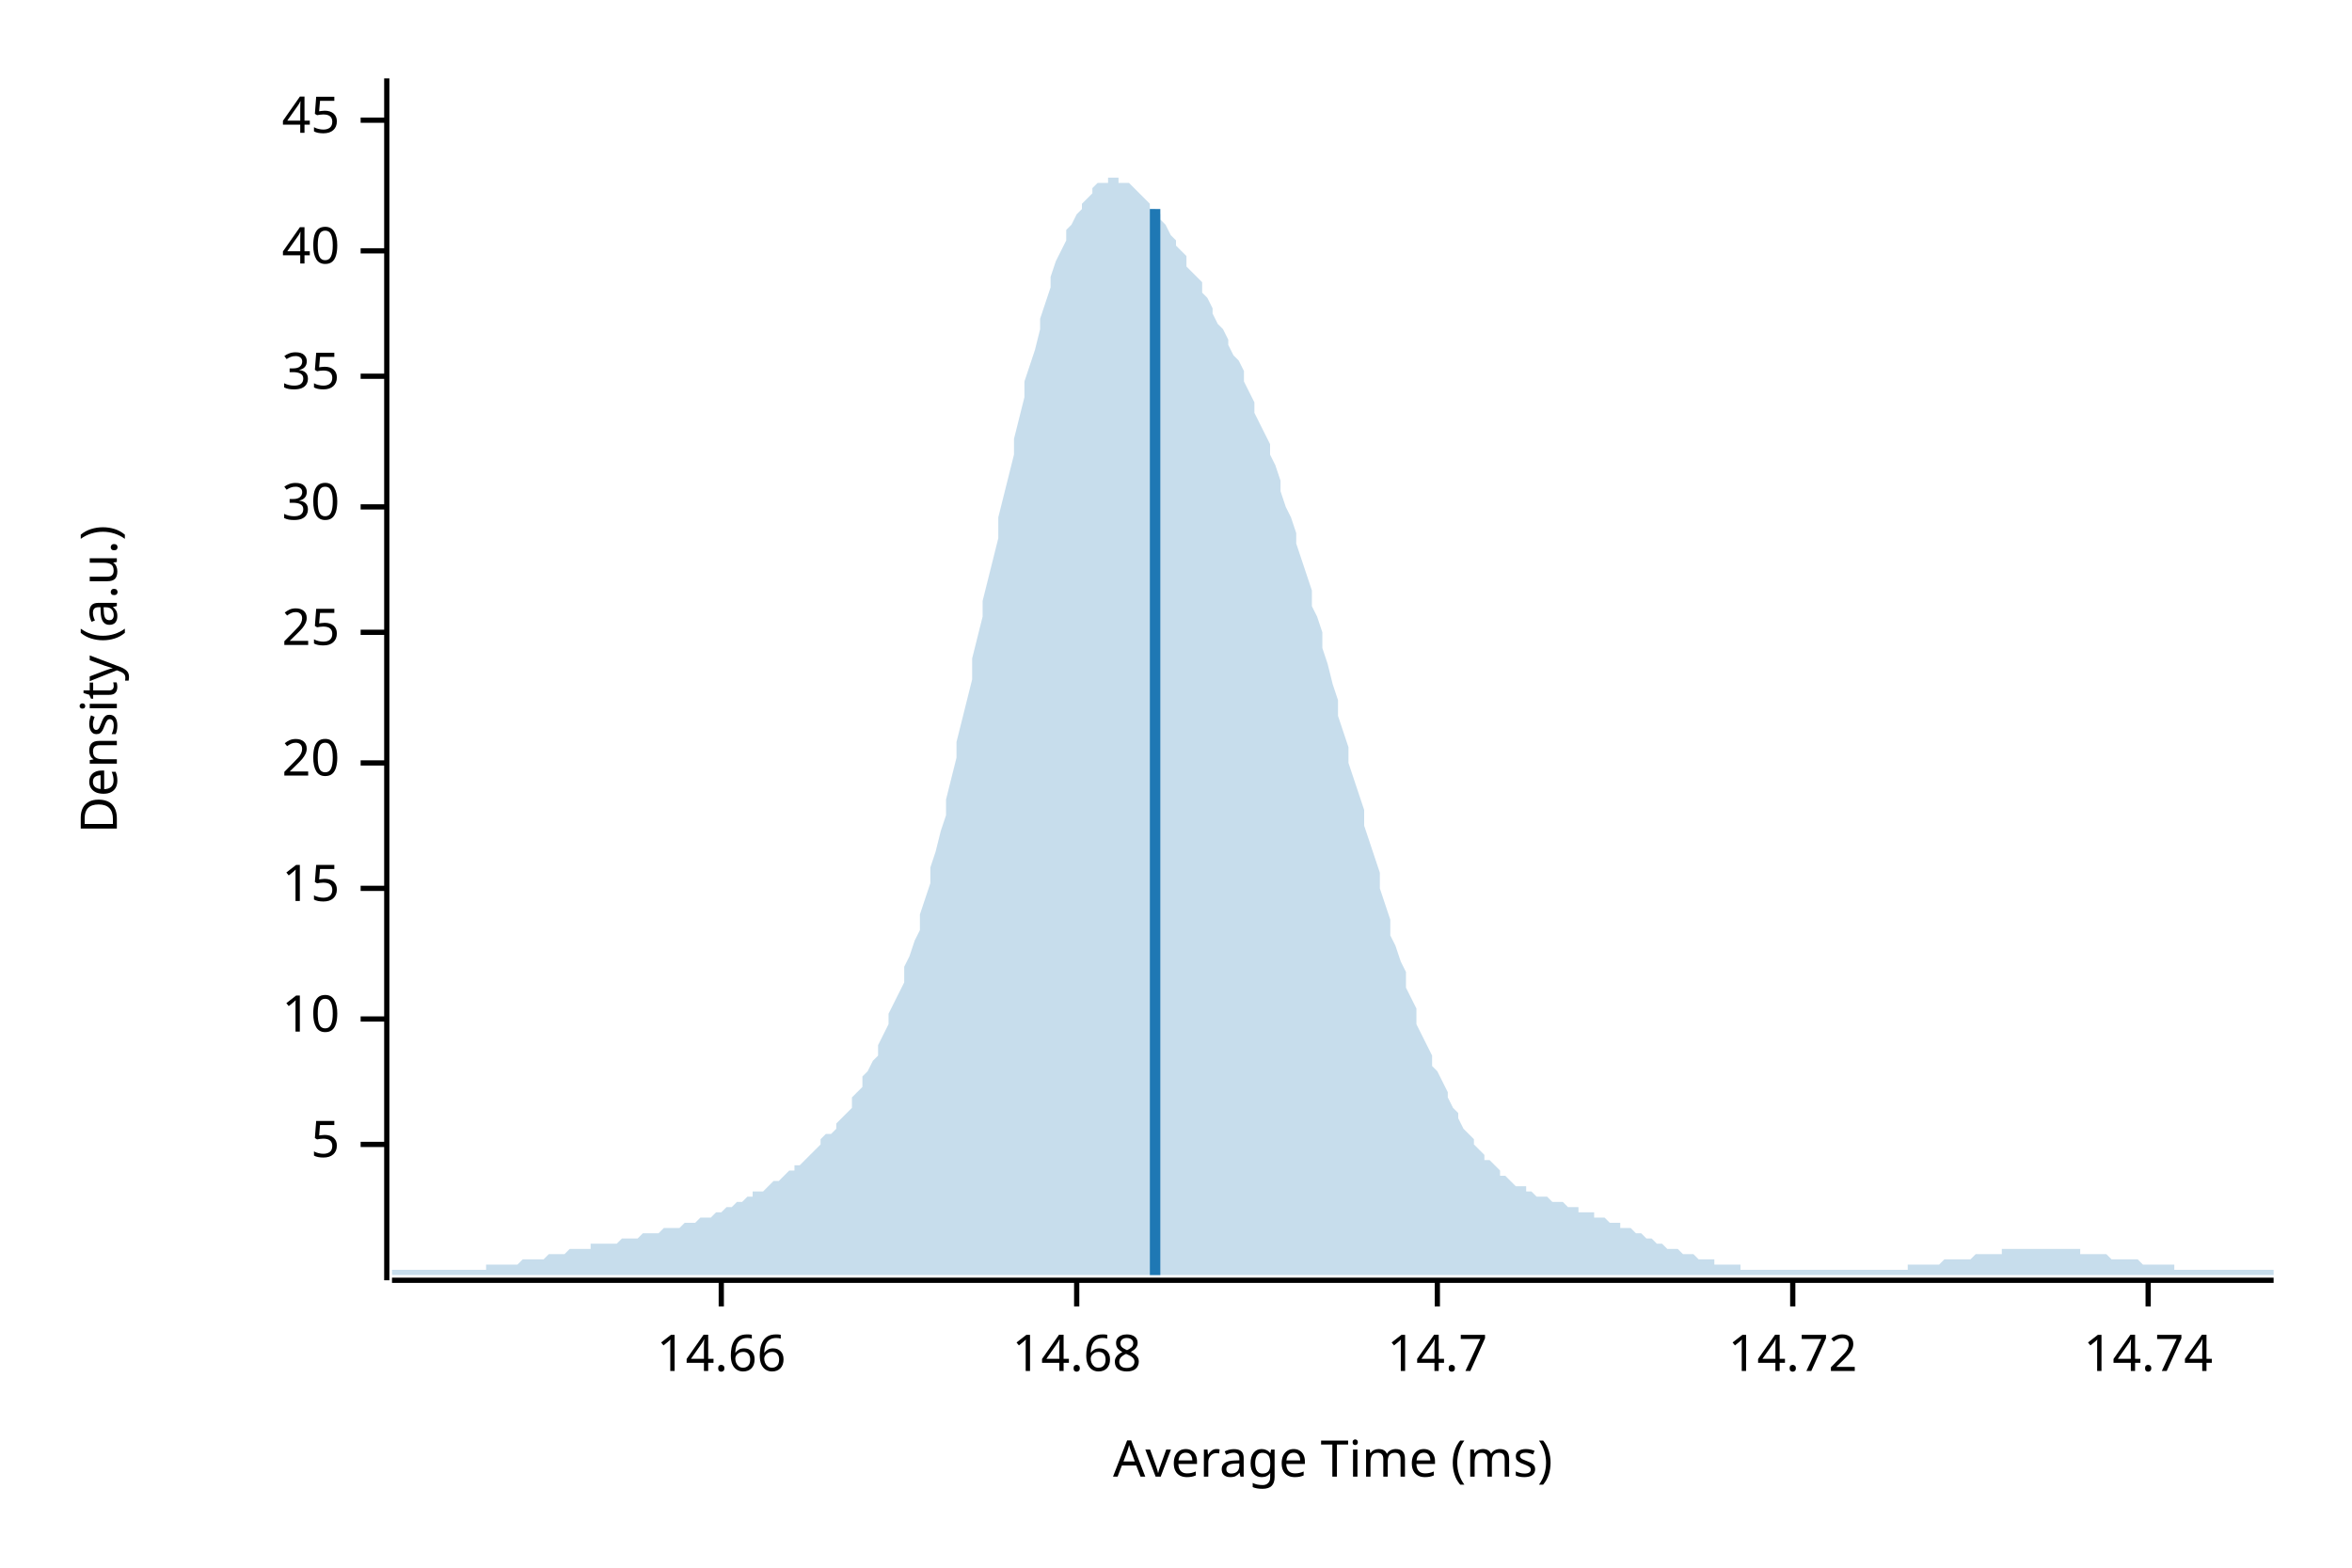
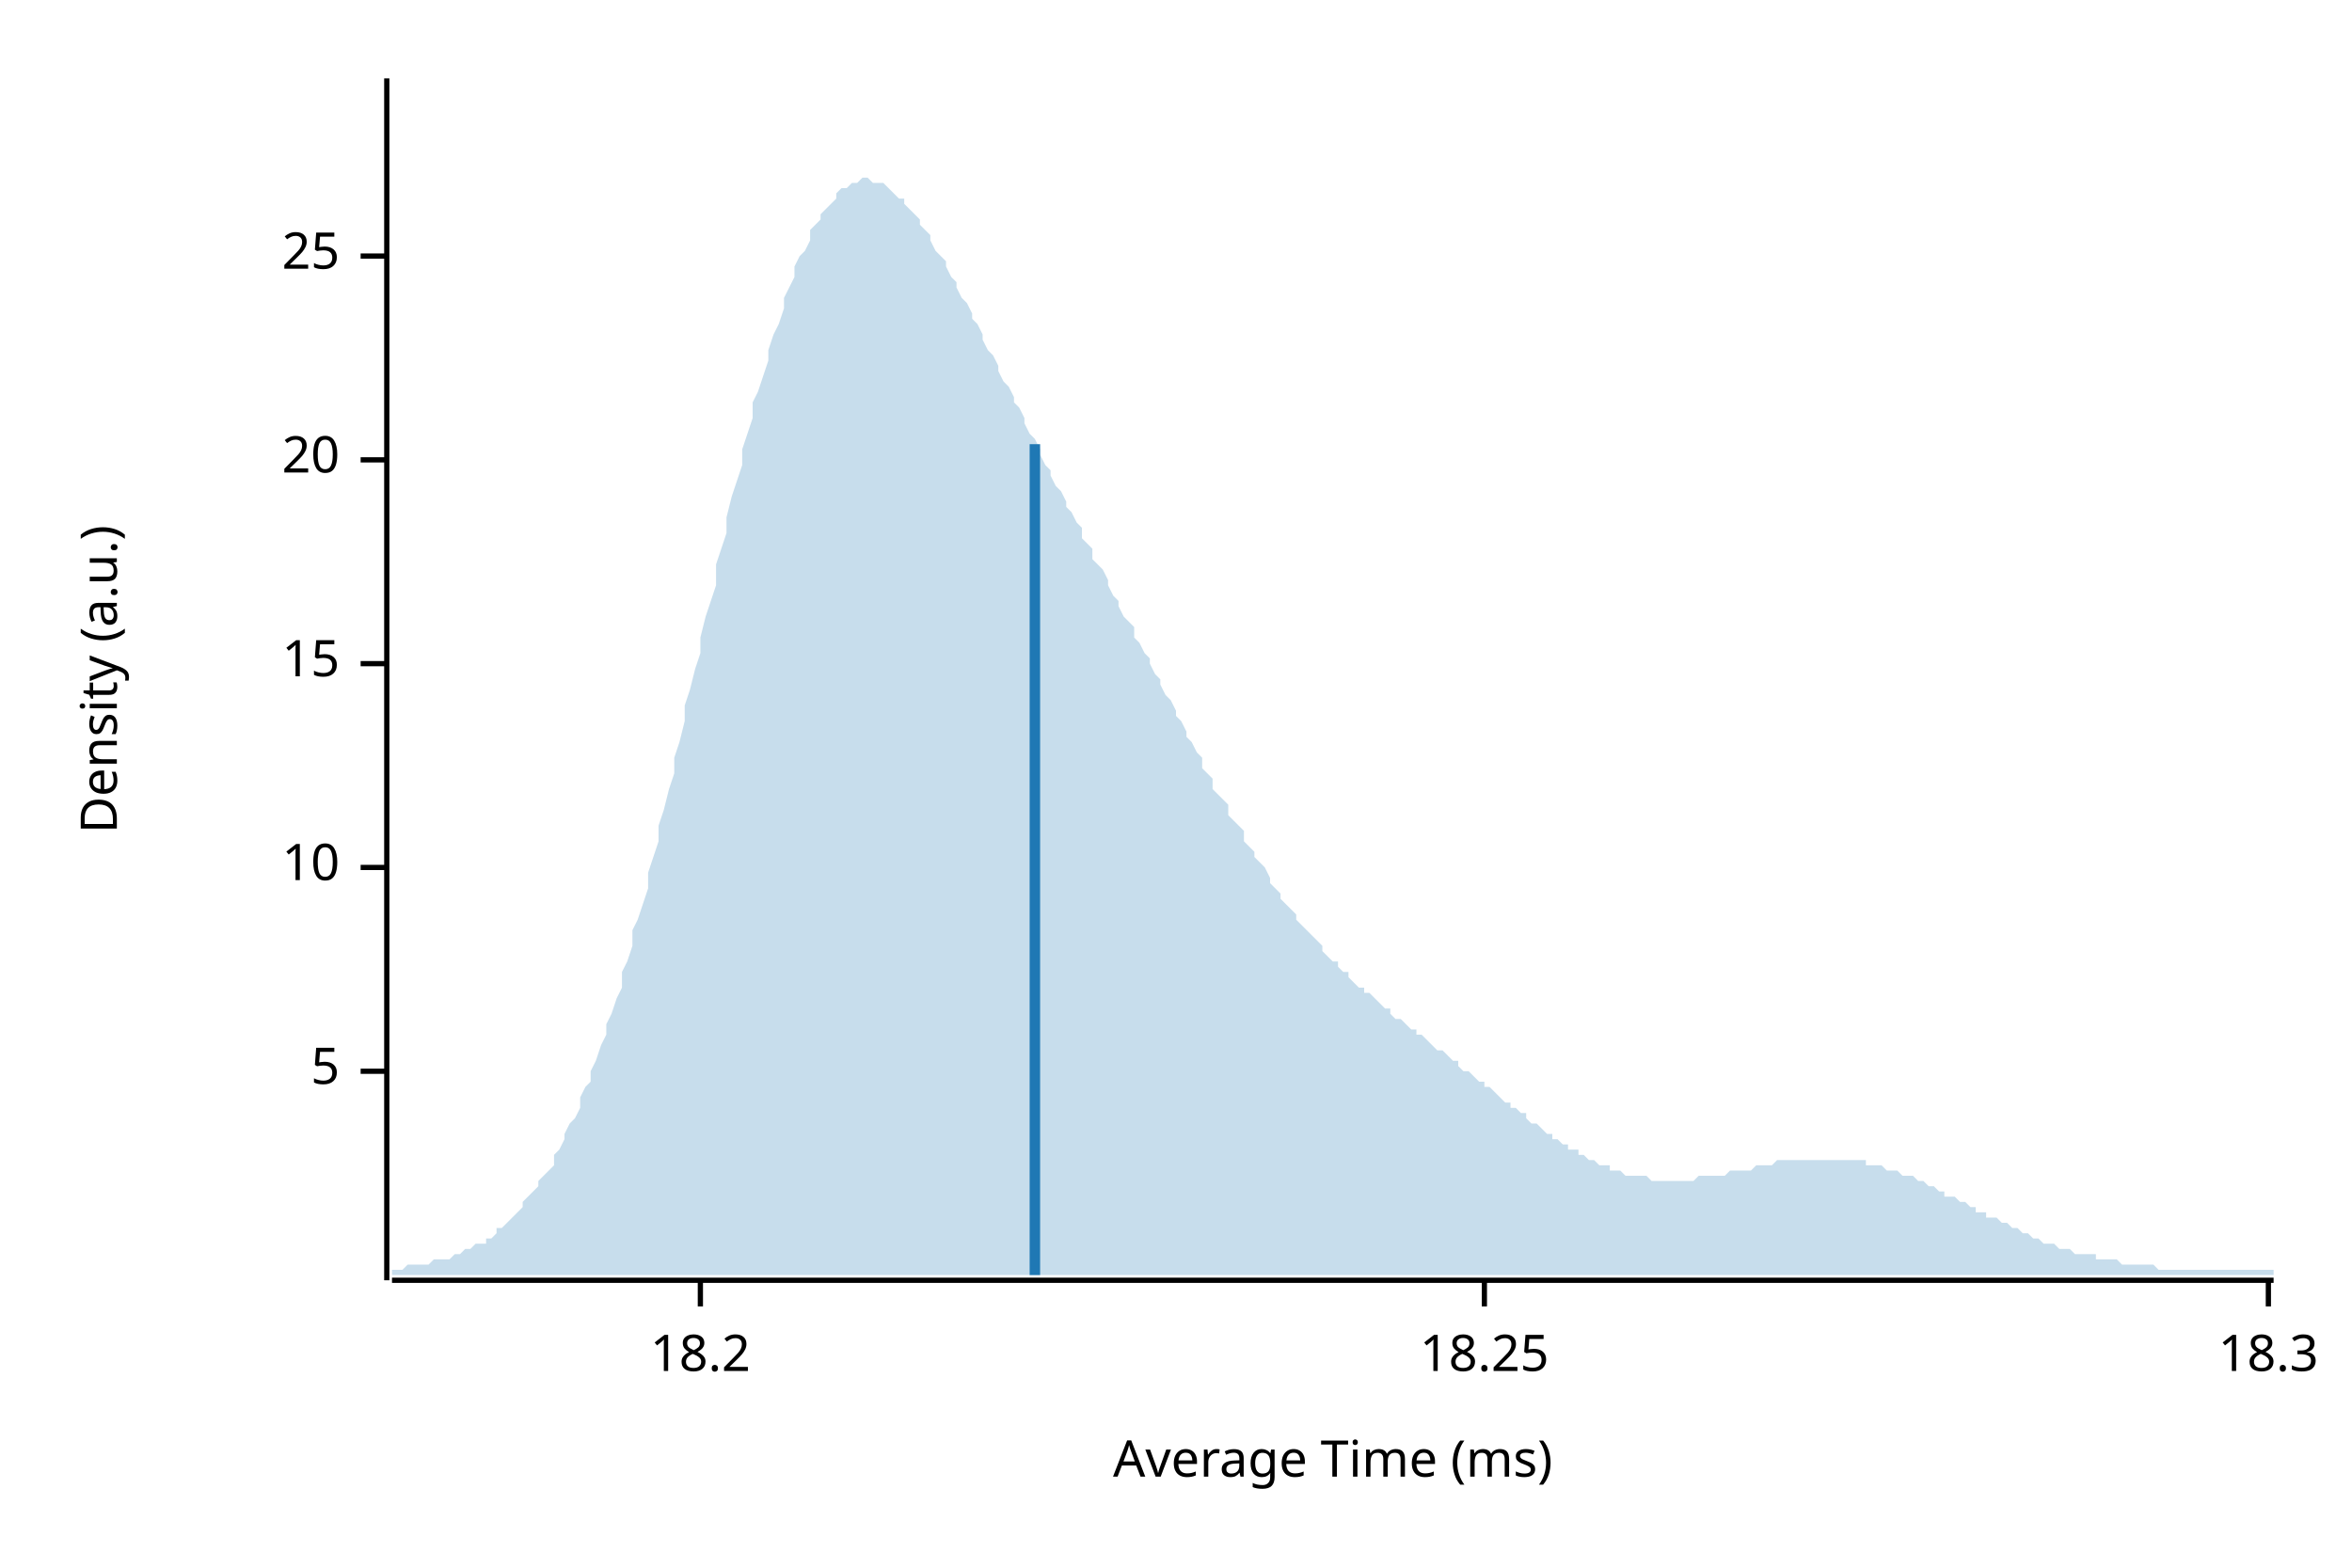
<svg xmlns="http://www.w3.org/2000/svg" width="450" height="300" viewBox="0 0 450 300">
  <text x="15" y="130" dy="0.76em" text-anchor="middle" font-family="sans-serif" font-size="9.677" opacity="1" fill="#000000" transform="rotate(270, 15, 130)">
Density (a.u.)
</text>
  <text x="255" y="285" dy="-0.5ex" text-anchor="middle" font-family="sans-serif" font-size="9.677" opacity="1" fill="#000000">
Average Time (ms)
</text>
  <polyline fill="none" opacity="1" stroke="#000000" stroke-width="1" points="74,15 74,245 " />
-   <text x="65" y="219" dy="0.5ex" text-anchor="end" font-family="sans-serif" font-size="9.677" opacity="1" fill="#000000">
+   <text x="65" y="205" dy="0.5ex" text-anchor="end" font-family="sans-serif" font-size="9.677" opacity="1" fill="#000000">
5
</text>
-   <polyline fill="none" opacity="1" stroke="#000000" stroke-width="1" points="69,219 74,219 " />
-   <text x="65" y="195" dy="0.5ex" text-anchor="end" font-family="sans-serif" font-size="9.677" opacity="1" fill="#000000">
+   <polyline fill="none" opacity="1" stroke="#000000" stroke-width="1" points="69,205 74,205 " />
+   <text x="65" y="166" dy="0.5ex" text-anchor="end" font-family="sans-serif" font-size="9.677" opacity="1" fill="#000000">
10
</text>
-   <polyline fill="none" opacity="1" stroke="#000000" stroke-width="1" points="69,195 74,195 " />
-   <text x="65" y="170" dy="0.5ex" text-anchor="end" font-family="sans-serif" font-size="9.677" opacity="1" fill="#000000">
+   <polyline fill="none" opacity="1" stroke="#000000" stroke-width="1" points="69,166 74,166 " />
+   <text x="65" y="127" dy="0.5ex" text-anchor="end" font-family="sans-serif" font-size="9.677" opacity="1" fill="#000000">
15
</text>
-   <polyline fill="none" opacity="1" stroke="#000000" stroke-width="1" points="69,170 74,170 " />
-   <text x="65" y="146" dy="0.5ex" text-anchor="end" font-family="sans-serif" font-size="9.677" opacity="1" fill="#000000">
+   <polyline fill="none" opacity="1" stroke="#000000" stroke-width="1" points="69,127 74,127 " />
+   <text x="65" y="88" dy="0.5ex" text-anchor="end" font-family="sans-serif" font-size="9.677" opacity="1" fill="#000000">
20
</text>
-   <polyline fill="none" opacity="1" stroke="#000000" stroke-width="1" points="69,146 74,146 " />
-   <text x="65" y="121" dy="0.5ex" text-anchor="end" font-family="sans-serif" font-size="9.677" opacity="1" fill="#000000">
+   <polyline fill="none" opacity="1" stroke="#000000" stroke-width="1" points="69,88 74,88 " />
+   <text x="65" y="49" dy="0.5ex" text-anchor="end" font-family="sans-serif" font-size="9.677" opacity="1" fill="#000000">
25
</text>
-   <polyline fill="none" opacity="1" stroke="#000000" stroke-width="1" points="69,121 74,121 " />
-   <text x="65" y="97" dy="0.5ex" text-anchor="end" font-family="sans-serif" font-size="9.677" opacity="1" fill="#000000">
- 30
+   <polyline fill="none" opacity="1" stroke="#000000" stroke-width="1" points="69,49 74,49 " />
+   <polyline fill="none" opacity="1" stroke="#000000" stroke-width="1" points="75,245 435,245 " />
+   <text x="134" y="255" dy="0.76em" text-anchor="middle" font-family="sans-serif" font-size="9.677" opacity="1" fill="#000000">
+ 18.2
</text>
-   <polyline fill="none" opacity="1" stroke="#000000" stroke-width="1" points="69,97 74,97 " />
-   <text x="65" y="72" dy="0.5ex" text-anchor="end" font-family="sans-serif" font-size="9.677" opacity="1" fill="#000000">
- 35
+   <polyline fill="none" opacity="1" stroke="#000000" stroke-width="1" points="134,245 134,250 " />
+   <text x="284" y="255" dy="0.76em" text-anchor="middle" font-family="sans-serif" font-size="9.677" opacity="1" fill="#000000">
+ 18.25
</text>
-   <polyline fill="none" opacity="1" stroke="#000000" stroke-width="1" points="69,72 74,72 " />
-   <text x="65" y="48" dy="0.5ex" text-anchor="end" font-family="sans-serif" font-size="9.677" opacity="1" fill="#000000">
- 40
+   <polyline fill="none" opacity="1" stroke="#000000" stroke-width="1" points="284,245 284,250 " />
+   <text x="434" y="255" dy="0.76em" text-anchor="middle" font-family="sans-serif" font-size="9.677" opacity="1" fill="#000000">
+ 18.3
</text>
-   <polyline fill="none" opacity="1" stroke="#000000" stroke-width="1" points="69,48 74,48 " />
-   <text x="65" y="23" dy="0.5ex" text-anchor="end" font-family="sans-serif" font-size="9.677" opacity="1" fill="#000000">
- 45
- </text>
-   <polyline fill="none" opacity="1" stroke="#000000" stroke-width="1" points="69,23 74,23 " />
-   <polyline fill="none" opacity="1" stroke="#000000" stroke-width="1" points="75,245 435,245 " />
-   <text x="138" y="255" dy="0.76em" text-anchor="middle" font-family="sans-serif" font-size="9.677" opacity="1" fill="#000000">
- 14.66
- </text>
-   <polyline fill="none" opacity="1" stroke="#000000" stroke-width="1" points="138,245 138,250 " />
-   <text x="206" y="255" dy="0.76em" text-anchor="middle" font-family="sans-serif" font-size="9.677" opacity="1" fill="#000000">
- 14.68
- </text>
-   <polyline fill="none" opacity="1" stroke="#000000" stroke-width="1" points="206,245 206,250 " />
-   <text x="275" y="255" dy="0.76em" text-anchor="middle" font-family="sans-serif" font-size="9.677" opacity="1" fill="#000000">
- 14.7
- </text>
-   <polyline fill="none" opacity="1" stroke="#000000" stroke-width="1" points="275,245 275,250 " />
-   <text x="343" y="255" dy="0.76em" text-anchor="middle" font-family="sans-serif" font-size="9.677" opacity="1" fill="#000000">
- 14.72
- </text>
-   <polyline fill="none" opacity="1" stroke="#000000" stroke-width="1" points="343,245 343,250 " />
-   <text x="411" y="255" dy="0.76em" text-anchor="middle" font-family="sans-serif" font-size="9.677" opacity="1" fill="#000000">
- 14.74
- </text>
-   <polyline fill="none" opacity="1" stroke="#000000" stroke-width="1" points="411,245 411,250 " />
-   <polygon opacity="0.25" fill="#1F78B4" points="75,243 75,243 76,243 77,243 77,243 78,243 79,243 80,243 80,243 81,243 82,243 82,243 83,243 84,243 85,243 85,243 86,243 87,243 87,243 88,243 89,243 90,243 90,243 91,243 92,243 93,243 93,242 94,242 95,242 95,242 96,242 97,242 98,242 98,242 99,242 100,241 100,241 101,241 102,241 103,241 103,241 104,241 105,240 106,240 106,240 107,240 108,240 108,240 109,239 110,239 111,239 111,239 112,239 113,239 113,238 114,238 115,238 116,238 116,238 117,238 118,238 119,237 119,237 120,237 121,237 121,237 122,237 123,236 124,236 124,236 125,236 126,236 126,236 127,235 128,235 129,235 129,235 130,235 131,234 131,234 132,234 133,234 134,233 134,233 135,233 136,233 137,232 137,232 138,232 139,231 139,231 140,231 141,230 142,230 142,230 143,229 144,229 144,228 145,228 146,228 147,227 147,227 148,226 149,226 150,225 150,225 151,224 152,224 152,223 153,223 154,222 155,221 155,221 156,220 157,219 157,218 158,217 159,217 160,216 160,215 161,214 162,213 163,212 163,210 164,209 165,208 165,206 166,205 167,203 168,202 168,200 169,198 170,196 170,194 171,192 172,190 173,188 173,185 174,183 175,180 176,178 176,175 177,172 178,169 178,166 179,163 180,159 181,156 181,153 182,149 183,145 183,142 184,138 185,134 186,130 186,126 187,122 188,118 188,115 189,111 190,107 191,103 191,99 192,95 193,91 194,87 194,84 195,80 196,76 196,73 197,70 198,67 199,63 199,61 200,58 201,55 201,53 202,50 203,48 204,46 204,44 205,43 206,41 207,40 207,39 208,38 209,37 209,36 210,35 211,35 212,35 212,34 213,34 214,34 214,35 215,35 216,35 217,36 217,36 218,37 219,38 220,39 220,40 221,40 222,41 222,42 223,43 224,45 225,46 225,47 226,48 227,49 227,51 228,52 229,53 230,54 230,56 231,57 232,59 232,60 233,62 234,63 235,65 235,66 236,68 237,69 238,71 238,73 239,75 240,77 240,79 241,81 242,83 243,85 243,87 244,89 245,92 245,94 246,97 247,99 248,102 248,104 249,107 250,110 251,113 251,116 252,118 253,121 253,124 254,127 255,131 256,134 256,137 257,140 258,143 258,146 259,149 260,152 261,155 261,158 262,161 263,164 264,167 264,170 265,173 266,176 266,179 267,181 268,184 269,186 269,189 270,191 271,193 271,196 272,198 273,200 274,202 274,204 275,205 276,207 277,209 277,210 278,212 279,213 279,214 280,216 281,217 282,218 282,219 283,220 284,221 284,222 285,222 286,223 287,224 287,225 288,225 289,226 289,226 290,227 291,227 292,227 292,228 293,228 294,229 295,229 295,229 296,229 297,230 297,230 298,230 299,230 300,231 300,231 301,231 302,231 302,232 303,232 304,232 305,232 305,233 306,233 307,233 308,234 308,234 309,234 310,234 310,235 311,235 312,235 313,236 313,236 314,236 315,237 315,237 316,237 317,238 318,238 318,238 319,239 320,239 321,239 321,239 322,240 323,240 323,240 324,240 325,241 326,241 326,241 327,241 328,241 328,242 329,242 330,242 331,242 331,242 332,242 333,242 333,243 334,243 335,243 336,243 336,243 337,243 338,243 339,243 339,243 340,243 341,243 341,243 342,243 343,243 344,243 344,243 345,243 346,243 346,243 347,243 348,243 349,243 349,243 350,243 351,243 352,243 352,243 353,243 354,243 354,243 355,243 356,243 357,243 357,243 358,243 359,243 359,243 360,243 361,243 362,243 362,243 363,243 364,243 365,243 365,242 366,242 367,242 367,242 368,242 369,242 370,242 370,242 371,242 372,241 372,241 373,241 374,241 375,241 375,241 376,241 377,241 378,240 378,240 379,240 380,240 380,240 381,240 382,240 383,240 383,239 384,239 385,239 385,239 386,239 387,239 388,239 388,239 389,239 390,239 390,239 391,239 392,239 393,239 393,239 394,239 395,239 396,239 396,239 397,239 398,239 398,240 399,240 400,240 401,240 401,240 402,240 403,240 403,240 404,241 405,241 406,241 406,241 407,241 408,241 409,241 409,241 410,242 411,242 411,242 412,242 413,242 414,242 414,242 415,242 416,242 416,243 417,243 418,243 419,243 419,243 420,243 421,243 422,243 422,243 423,243 424,243 424,243 425,243 426,243 427,243 427,243 428,243 429,243 429,243 430,243 431,243 432,243 432,243 433,243 434,243 435,243 435,244 75,244 " />
-   <polyline fill="none" opacity="1" stroke="#1F78B4" stroke-width="2" points="221,244 221,40 " />
+   <polyline fill="none" opacity="1" stroke="#000000" stroke-width="1" points="434,245 434,250 " />
+   <polygon opacity="0.25" fill="#1F78B4" points="75,243 75,243 76,243 77,243 77,243 78,242 79,242 80,242 80,242 81,242 82,242 82,242 83,241 84,241 85,241 85,241 86,241 87,240 87,240 88,240 89,239 90,239 90,239 91,238 92,238 93,238 93,237 94,237 95,236 95,235 96,235 97,234 98,233 98,233 99,232 100,231 100,230 101,229 102,228 103,227 103,226 104,225 105,224 106,223 106,221 107,220 108,218 108,217 109,215 110,214 111,212 111,210 112,208 113,207 113,205 114,203 115,200 116,198 116,196 117,194 118,191 119,189 119,186 120,184 121,181 121,178 122,176 123,173 124,170 124,167 125,164 126,161 126,158 127,155 128,151 129,148 129,145 130,142 131,138 131,135 132,132 133,128 134,125 134,122 135,118 136,115 137,112 137,108 138,105 139,102 139,99 140,95 141,92 142,89 142,86 143,83 144,80 144,77 145,75 146,72 147,69 147,67 148,64 149,62 150,59 150,57 151,55 152,53 152,51 153,49 154,48 155,46 155,44 156,43 157,42 157,41 158,40 159,39 160,38 160,37 161,36 162,36 163,35 163,35 164,35 165,34 165,34 166,34 167,35 168,35 168,35 169,35 170,36 170,36 171,37 172,38 173,38 173,39 174,40 175,41 176,42 176,43 177,44 178,45 178,46 179,48 180,49 181,50 181,51 182,53 183,54 183,55 184,57 185,58 186,60 186,61 187,62 188,64 188,65 189,67 190,68 191,70 191,71 192,73 193,74 194,76 194,77 195,78 196,80 196,81 197,83 198,84 199,86 199,87 200,89 201,90 201,91 202,93 203,94 204,96 204,97 205,98 206,100 207,101 207,103 208,104 209,105 209,107 210,108 211,109 212,111 212,112 213,114 214,115 214,116 215,118 216,119 217,120 217,122 218,123 219,125 220,126 220,127 221,129 222,130 222,131 223,133 224,134 225,136 225,137 226,138 227,140 227,141 228,142 229,144 230,145 230,147 231,148 232,149 232,151 233,152 234,153 235,154 235,156 236,157 237,158 238,159 238,161 239,162 240,163 240,164 241,165 242,166 243,168 243,169 244,170 245,171 245,172 246,173 247,174 248,175 248,176 249,177 250,178 251,179 251,179 252,180 253,181 253,182 254,183 255,184 256,184 256,185 257,186 258,186 258,187 259,188 260,189 261,189 261,190 262,190 263,191 264,192 264,192 265,193 266,193 266,194 267,195 268,195 269,196 269,196 270,197 271,197 271,198 272,198 273,199 274,200 274,200 275,201 276,201 277,202 277,202 278,203 279,203 279,204 280,205 281,205 282,206 282,206 283,207 284,207 284,208 285,208 286,209 287,210 287,210 288,211 289,211 289,212 290,212 291,213 292,213 292,214 293,215 294,215 295,216 295,216 296,217 297,217 297,218 298,218 299,219 300,219 300,220 301,220 302,220 302,221 303,221 304,222 305,222 305,222 306,223 307,223 308,223 308,224 309,224 310,224 310,224 311,225 312,225 313,225 313,225 314,225 315,225 315,225 316,226 317,226 318,226 318,226 319,226 320,226 321,226 321,226 322,226 323,226 323,226 324,226 325,225 326,225 326,225 327,225 328,225 328,225 329,225 330,225 331,224 331,224 332,224 333,224 333,224 334,224 335,224 336,223 336,223 337,223 338,223 339,223 339,223 340,222 341,222 341,222 342,222 343,222 344,222 344,222 345,222 346,222 346,222 347,222 348,222 349,222 349,222 350,222 351,222 352,222 352,222 353,222 354,222 354,222 355,222 356,222 357,222 357,223 358,223 359,223 359,223 360,223 361,224 362,224 362,224 363,224 364,225 365,225 365,225 366,225 367,226 367,226 368,226 369,227 370,227 370,227 371,228 372,228 372,229 373,229 374,229 375,230 375,230 376,230 377,231 378,231 378,232 379,232 380,232 380,233 381,233 382,233 383,234 383,234 384,234 385,235 385,235 386,235 387,236 388,236 388,236 389,237 390,237 390,237 391,238 392,238 393,238 393,238 394,239 395,239 396,239 396,239 397,240 398,240 398,240 399,240 400,240 401,240 401,241 402,241 403,241 403,241 404,241 405,241 406,242 406,242 407,242 408,242 409,242 409,242 410,242 411,242 411,242 412,242 413,243 414,243 414,243 415,243 416,243 416,243 417,243 418,243 419,243 419,243 420,243 421,243 422,243 422,243 423,243 424,243 424,243 425,243 426,243 427,243 427,243 428,243 429,243 429,243 430,243 431,243 432,243 432,243 433,243 434,243 435,243 435,244 75,244 " />
+   <polyline fill="none" opacity="1" stroke="#1F78B4" stroke-width="2" points="198,244 198,85 " />
</svg>
